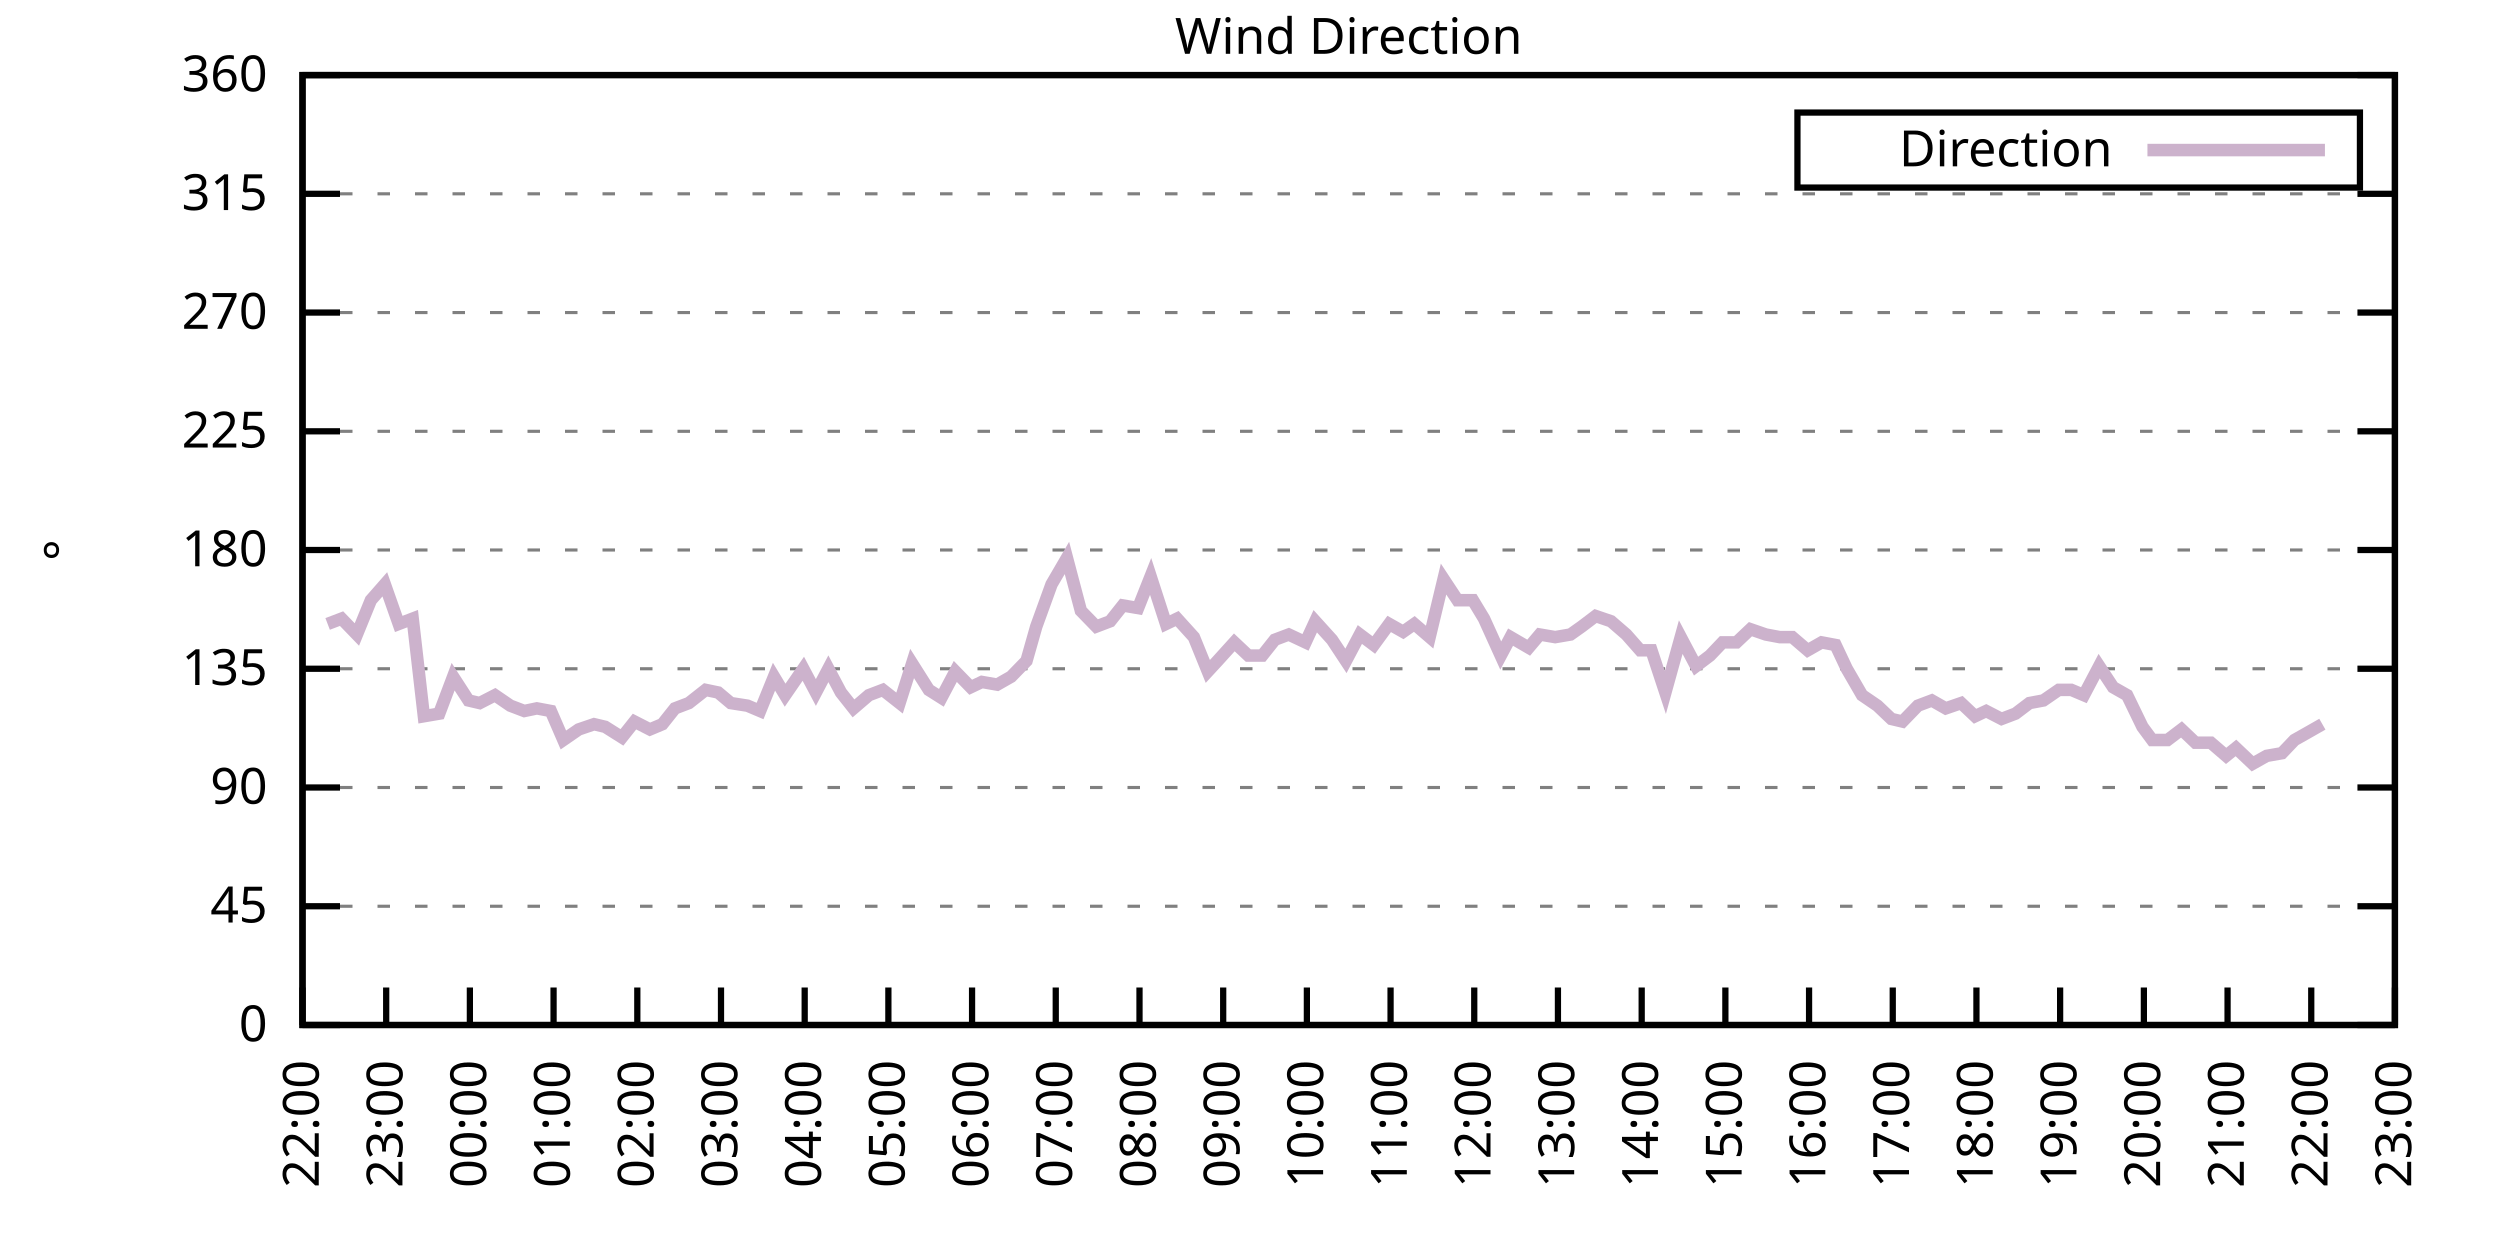
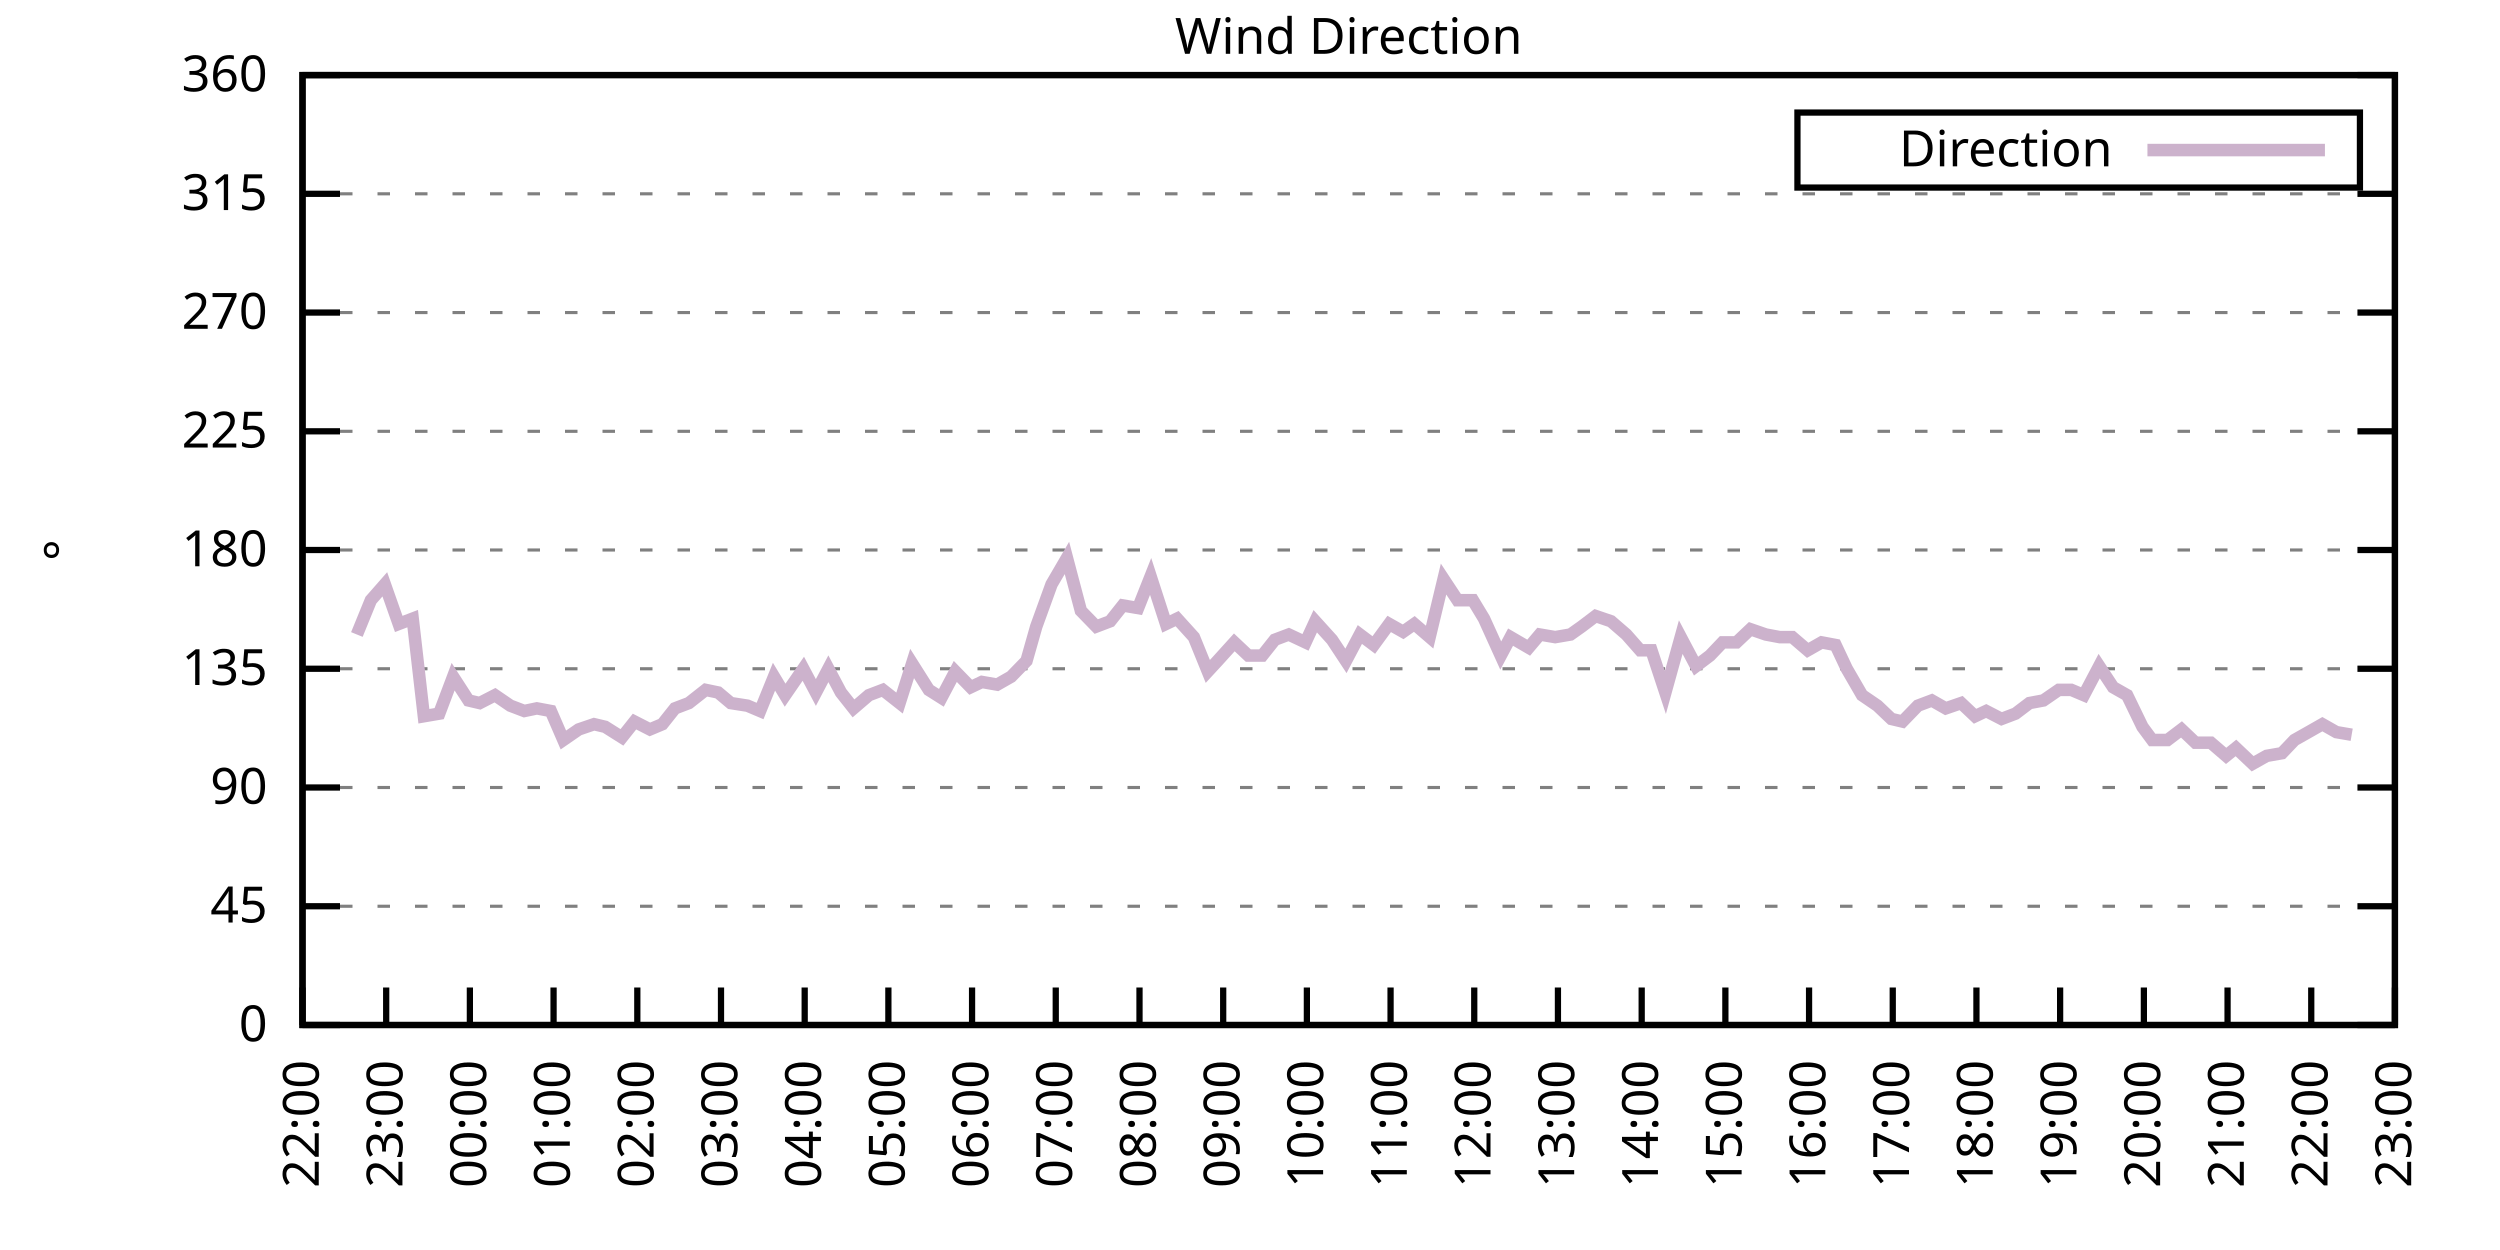
<svg xmlns="http://www.w3.org/2000/svg" xmlns:xlink="http://www.w3.org/1999/xlink" width="400" height="200" viewBox="0 0 400 200">
  <g id="gnuplot_canvas">
    <rect x="0" y="0" width="400" height="200" fill="none" />
    <defs>
      <circle id="gpDot" r="0.5" stroke-width="0.5" stroke="currentColor" />
      <path id="gpPt0" stroke-width="0.333" stroke="currentColor" d="M-1,0 h2 M0,-1 v2" />
      <path id="gpPt1" stroke-width="0.333" stroke="currentColor" d="M-1,-1 L1,1 M1,-1 L-1,1" />
      <path id="gpPt2" stroke-width="0.333" stroke="currentColor" d="M-1,0 L1,0 M0,-1 L0,1 M-1,-1 L1,1 M-1,1 L1,-1" />
      <rect id="gpPt3" stroke-width="0.333" stroke="currentColor" x="-1" y="-1" width="2" height="2" />
      <rect id="gpPt4" stroke-width="0.333" stroke="currentColor" fill="currentColor" x="-1" y="-1" width="2" height="2" />
      <circle id="gpPt5" stroke-width="0.333" stroke="currentColor" cx="0" cy="0" r="1" />
      <use xlink:href="#gpPt5" id="gpPt6" fill="currentColor" stroke="none" />
      <path id="gpPt7" stroke-width="0.333" stroke="currentColor" d="M0,-1.33 L-1.33,0.67 L1.33,0.67 z" />
      <use xlink:href="#gpPt7" id="gpPt8" fill="currentColor" stroke="none" />
      <use xlink:href="#gpPt7" id="gpPt9" stroke="currentColor" transform="rotate(180)" />
      <use xlink:href="#gpPt9" id="gpPt10" fill="currentColor" stroke="none" />
      <use xlink:href="#gpPt3" id="gpPt11" stroke="currentColor" transform="rotate(45)" />
      <use xlink:href="#gpPt11" id="gpPt12" fill="currentColor" stroke="none" />
      <path id="gpPt13" stroke-width="0.333" stroke="currentColor" d="M0,1.330 L1.265,0.411 L0.782,-1.067 L-0.782,-1.076 L-1.265,0.411 z" />
      <use xlink:href="#gpPt13" id="gpPt14" fill="currentColor" stroke="none" />
      <filter id="textbox" filterUnits="objectBoundingBox" x="0" y="0" height="1" width="1">
        <feFlood flood-color="white" flood-opacity="1" result="bgnd" />
        <feComposite in="SourceGraphic" in2="bgnd" operator="atop" />
      </filter>
      <filter id="greybox" filterUnits="objectBoundingBox" x="0" y="0" height="1" width="1">
        <feFlood flood-color="lightgrey" flood-opacity="1" result="grey" />
        <feComposite in="SourceGraphic" in2="grey" operator="atop" />
      </filter>
    </defs>
    <g fill="none" color="white" stroke="currentColor" stroke-width="1.00" stroke-linecap="butt" stroke-linejoin="miter">
</g>
    <g fill="none" color="black" stroke="currentColor" stroke-width="1.00" stroke-linecap="butt" stroke-linejoin="miter">
      <g stroke="none" shape-rendering="crispEdges">
        <polygon fill="rgb(255, 255, 255)" points="48.40,164.00 383.18,164.00 383.18,12.02 48.40,12.02 " />
      </g>
    </g>
    <g fill="none" color="black" stroke="currentColor" stroke-width="1.00" stroke-linecap="butt" stroke-linejoin="miter">
</g>
    <g fill="none" color="black" stroke="black" stroke-width="0.50" stroke-linecap="butt" stroke-linejoin="miter">
</g>
    <g fill="none" color="gray" stroke="currentColor" stroke-width="0.50" stroke-linecap="butt" stroke-linejoin="miter">
      <path stroke="gray" stroke-dasharray="2,4" class="gridline" d="M48.40,164.00 L383.19,164.00  " />
    </g>
    <g fill="none" color="gray" stroke="gray" stroke-width="1.00" stroke-linecap="butt" stroke-linejoin="miter">
</g>
    <g fill="none" color="black" stroke="currentColor" stroke-width="1.00" stroke-linecap="butt" stroke-linejoin="miter">
      <path stroke="black" d="M48.40,164.00 L54.40,164.00 M383.19,164.00 L377.19,164.00  " />
      <g transform="translate(42.80,166.60)" stroke="none" fill="black" font-family="Sans" font-size="8.00" text-anchor="end">
        <text>
          <tspan font-family="Sans"> 0</tspan>
        </text>
      </g>
    </g>
    <g fill="none" color="black" stroke="currentColor" stroke-width="1.00" stroke-linecap="butt" stroke-linejoin="miter">
</g>
    <g fill="none" color="black" stroke="black" stroke-width="0.50" stroke-linecap="butt" stroke-linejoin="miter">
</g>
    <g fill="none" color="gray" stroke="currentColor" stroke-width="0.50" stroke-linecap="butt" stroke-linejoin="miter">
      <path stroke="gray" stroke-dasharray="2,4" class="gridline" d="M48.40,145.00 L383.19,145.00  " />
    </g>
    <g fill="none" color="gray" stroke="gray" stroke-width="1.00" stroke-linecap="butt" stroke-linejoin="miter">
</g>
    <g fill="none" color="black" stroke="currentColor" stroke-width="1.00" stroke-linecap="butt" stroke-linejoin="miter">
      <path stroke="black" d="M48.40,145.00 L54.40,145.00 M383.19,145.00 L377.19,145.00  " />
      <g transform="translate(42.80,147.60)" stroke="none" fill="black" font-family="Sans" font-size="8.00" text-anchor="end">
        <text>
          <tspan font-family="Sans"> 45</tspan>
        </text>
      </g>
    </g>
    <g fill="none" color="black" stroke="currentColor" stroke-width="1.00" stroke-linecap="butt" stroke-linejoin="miter">
</g>
    <g fill="none" color="black" stroke="black" stroke-width="0.50" stroke-linecap="butt" stroke-linejoin="miter">
</g>
    <g fill="none" color="gray" stroke="currentColor" stroke-width="0.50" stroke-linecap="butt" stroke-linejoin="miter">
      <path stroke="gray" stroke-dasharray="2,4" class="gridline" d="M48.40,126.00 L383.19,126.00  " />
    </g>
    <g fill="none" color="gray" stroke="gray" stroke-width="1.00" stroke-linecap="butt" stroke-linejoin="miter">
</g>
    <g fill="none" color="black" stroke="currentColor" stroke-width="1.00" stroke-linecap="butt" stroke-linejoin="miter">
      <path stroke="black" d="M48.40,126.00 L54.40,126.00 M383.19,126.00 L377.19,126.00  " />
      <g transform="translate(42.80,128.60)" stroke="none" fill="black" font-family="Sans" font-size="8.00" text-anchor="end">
        <text>
          <tspan font-family="Sans"> 90</tspan>
        </text>
      </g>
    </g>
    <g fill="none" color="black" stroke="currentColor" stroke-width="1.00" stroke-linecap="butt" stroke-linejoin="miter">
</g>
    <g fill="none" color="black" stroke="black" stroke-width="0.50" stroke-linecap="butt" stroke-linejoin="miter">
</g>
    <g fill="none" color="gray" stroke="currentColor" stroke-width="0.50" stroke-linecap="butt" stroke-linejoin="miter">
      <path stroke="gray" stroke-dasharray="2,4" class="gridline" d="M48.40,107.00 L383.19,107.00  " />
    </g>
    <g fill="none" color="gray" stroke="gray" stroke-width="1.00" stroke-linecap="butt" stroke-linejoin="miter">
</g>
    <g fill="none" color="black" stroke="currentColor" stroke-width="1.00" stroke-linecap="butt" stroke-linejoin="miter">
      <path stroke="black" d="M48.40,107.00 L54.40,107.00 M383.19,107.00 L377.19,107.00  " />
      <g transform="translate(42.80,109.60)" stroke="none" fill="black" font-family="Sans" font-size="8.00" text-anchor="end">
        <text>
          <tspan font-family="Sans"> 135</tspan>
        </text>
      </g>
    </g>
    <g fill="none" color="black" stroke="currentColor" stroke-width="1.00" stroke-linecap="butt" stroke-linejoin="miter">
</g>
    <g fill="none" color="black" stroke="black" stroke-width="0.50" stroke-linecap="butt" stroke-linejoin="miter">
</g>
    <g fill="none" color="gray" stroke="currentColor" stroke-width="0.50" stroke-linecap="butt" stroke-linejoin="miter">
      <path stroke="gray" stroke-dasharray="2,4" class="gridline" d="M48.40,88.00 L383.19,88.00  " />
    </g>
    <g fill="none" color="gray" stroke="gray" stroke-width="1.00" stroke-linecap="butt" stroke-linejoin="miter">
</g>
    <g fill="none" color="black" stroke="currentColor" stroke-width="1.00" stroke-linecap="butt" stroke-linejoin="miter">
      <path stroke="black" d="M48.40,88.00 L54.40,88.00 M383.19,88.00 L377.19,88.00  " />
      <g transform="translate(42.80,90.60)" stroke="none" fill="black" font-family="Sans" font-size="8.00" text-anchor="end">
        <text>
          <tspan font-family="Sans"> 180</tspan>
        </text>
      </g>
    </g>
    <g fill="none" color="black" stroke="currentColor" stroke-width="1.00" stroke-linecap="butt" stroke-linejoin="miter">
</g>
    <g fill="none" color="black" stroke="black" stroke-width="0.50" stroke-linecap="butt" stroke-linejoin="miter">
</g>
    <g fill="none" color="gray" stroke="currentColor" stroke-width="0.50" stroke-linecap="butt" stroke-linejoin="miter">
      <path stroke="gray" stroke-dasharray="2,4" class="gridline" d="M48.40,69.01 L383.19,69.01  " />
    </g>
    <g fill="none" color="gray" stroke="gray" stroke-width="1.00" stroke-linecap="butt" stroke-linejoin="miter">
</g>
    <g fill="none" color="black" stroke="currentColor" stroke-width="1.00" stroke-linecap="butt" stroke-linejoin="miter">
      <path stroke="black" d="M48.40,69.01 L54.40,69.01 M383.19,69.01 L377.19,69.01  " />
      <g transform="translate(42.80,71.61)" stroke="none" fill="black" font-family="Sans" font-size="8.00" text-anchor="end">
        <text>
          <tspan font-family="Sans"> 225</tspan>
        </text>
      </g>
    </g>
    <g fill="none" color="black" stroke="currentColor" stroke-width="1.00" stroke-linecap="butt" stroke-linejoin="miter">
</g>
    <g fill="none" color="black" stroke="black" stroke-width="0.50" stroke-linecap="butt" stroke-linejoin="miter">
</g>
    <g fill="none" color="gray" stroke="currentColor" stroke-width="0.50" stroke-linecap="butt" stroke-linejoin="miter">
      <path stroke="gray" stroke-dasharray="2,4" class="gridline" d="M48.40,50.01 L383.19,50.01  " />
    </g>
    <g fill="none" color="gray" stroke="gray" stroke-width="1.00" stroke-linecap="butt" stroke-linejoin="miter">
</g>
    <g fill="none" color="black" stroke="currentColor" stroke-width="1.00" stroke-linecap="butt" stroke-linejoin="miter">
      <path stroke="black" d="M48.40,50.01 L54.40,50.01 M383.19,50.01 L377.19,50.01  " />
      <g transform="translate(42.80,52.61)" stroke="none" fill="black" font-family="Sans" font-size="8.00" text-anchor="end">
        <text>
          <tspan font-family="Sans"> 270</tspan>
        </text>
      </g>
    </g>
    <g fill="none" color="black" stroke="currentColor" stroke-width="1.00" stroke-linecap="butt" stroke-linejoin="miter">
</g>
    <g fill="none" color="black" stroke="black" stroke-width="0.50" stroke-linecap="butt" stroke-linejoin="miter">
</g>
    <g fill="none" color="gray" stroke="currentColor" stroke-width="0.50" stroke-linecap="butt" stroke-linejoin="miter">
      <path stroke="gray" stroke-dasharray="2,4" class="gridline" d="M48.40,31.01 L383.19,31.01  " />
    </g>
    <g fill="none" color="gray" stroke="gray" stroke-width="1.00" stroke-linecap="butt" stroke-linejoin="miter">
</g>
    <g fill="none" color="black" stroke="currentColor" stroke-width="1.00" stroke-linecap="butt" stroke-linejoin="miter">
      <path stroke="black" d="M48.40,31.01 L54.40,31.01 M383.19,31.01 L377.19,31.01  " />
      <g transform="translate(42.80,33.61)" stroke="none" fill="black" font-family="Sans" font-size="8.00" text-anchor="end">
        <text>
          <tspan font-family="Sans"> 315</tspan>
        </text>
      </g>
    </g>
    <g fill="none" color="black" stroke="currentColor" stroke-width="1.00" stroke-linecap="butt" stroke-linejoin="miter">
</g>
    <g fill="none" color="black" stroke="black" stroke-width="0.50" stroke-linecap="butt" stroke-linejoin="miter">
</g>
    <g fill="none" color="gray" stroke="currentColor" stroke-width="0.50" stroke-linecap="butt" stroke-linejoin="miter">
      <path stroke="gray" stroke-dasharray="2,4" class="gridline" d="M48.40,12.01 L383.19,12.01  " />
    </g>
    <g fill="none" color="gray" stroke="gray" stroke-width="1.00" stroke-linecap="butt" stroke-linejoin="miter">
</g>
    <g fill="none" color="black" stroke="currentColor" stroke-width="1.00" stroke-linecap="butt" stroke-linejoin="miter">
      <path stroke="black" d="M48.40,12.01 L54.40,12.01 M383.19,12.01 L377.19,12.01  " />
      <g transform="translate(42.80,14.61)" stroke="none" fill="black" font-family="Sans" font-size="8.00" text-anchor="end">
        <text>
          <tspan font-family="Sans"> 360</tspan>
        </text>
      </g>
    </g>
    <g fill="none" color="black" stroke="currentColor" stroke-width="1.00" stroke-linecap="butt" stroke-linejoin="miter">
      <path stroke="black" d="M48.40,164.00 L48.40,158.00  " />
      <g transform="translate(51.00,169.60) rotate(270.00)" stroke="none" fill="black" font-family="Sans" font-size="8.00" text-anchor="end">
        <text>
          <tspan font-family="Sans">22:00</tspan>
        </text>
      </g>
    </g>
    <g fill="none" color="black" stroke="currentColor" stroke-width="1.00" stroke-linecap="butt" stroke-linejoin="miter">
      <path stroke="black" d="M61.79,164.00 L61.79,158.00  " />
      <g transform="translate(64.39,169.60) rotate(270.00)" stroke="none" fill="black" font-family="Sans" font-size="8.00" text-anchor="end">
        <text>
          <tspan font-family="Sans">23:00</tspan>
        </text>
      </g>
    </g>
    <g fill="none" color="black" stroke="currentColor" stroke-width="1.00" stroke-linecap="butt" stroke-linejoin="miter">
      <path stroke="black" d="M75.18,164.00 L75.18,158.00  " />
      <g transform="translate(77.78,169.60) rotate(270.00)" stroke="none" fill="black" font-family="Sans" font-size="8.00" text-anchor="end">
        <text>
          <tspan font-family="Sans">00:00</tspan>
        </text>
      </g>
    </g>
    <g fill="none" color="black" stroke="currentColor" stroke-width="1.00" stroke-linecap="butt" stroke-linejoin="miter">
      <path stroke="black" d="M88.57,164.00 L88.57,158.00  " />
      <g transform="translate(91.17,169.60) rotate(270.00)" stroke="none" fill="black" font-family="Sans" font-size="8.00" text-anchor="end">
        <text>
          <tspan font-family="Sans">01:00</tspan>
        </text>
      </g>
    </g>
    <g fill="none" color="black" stroke="currentColor" stroke-width="1.00" stroke-linecap="butt" stroke-linejoin="miter">
      <path stroke="black" d="M101.97,164.00 L101.97,158.00  " />
      <g transform="translate(104.57,169.60) rotate(270.00)" stroke="none" fill="black" font-family="Sans" font-size="8.00" text-anchor="end">
        <text>
          <tspan font-family="Sans">02:00</tspan>
        </text>
      </g>
    </g>
    <g fill="none" color="black" stroke="currentColor" stroke-width="1.00" stroke-linecap="butt" stroke-linejoin="miter">
      <path stroke="black" d="M115.36,164.00 L115.36,158.00  " />
      <g transform="translate(117.96,169.60) rotate(270.00)" stroke="none" fill="black" font-family="Sans" font-size="8.00" text-anchor="end">
        <text>
          <tspan font-family="Sans">03:00</tspan>
        </text>
      </g>
    </g>
    <g fill="none" color="black" stroke="currentColor" stroke-width="1.00" stroke-linecap="butt" stroke-linejoin="miter">
      <path stroke="black" d="M128.75,164.00 L128.75,158.00  " />
      <g transform="translate(131.35,169.60) rotate(270.00)" stroke="none" fill="black" font-family="Sans" font-size="8.00" text-anchor="end">
        <text>
          <tspan font-family="Sans">04:00</tspan>
        </text>
      </g>
    </g>
    <g fill="none" color="black" stroke="currentColor" stroke-width="1.00" stroke-linecap="butt" stroke-linejoin="miter">
      <path stroke="black" d="M142.14,164.00 L142.14,158.00  " />
      <g transform="translate(144.74,169.60) rotate(270.00)" stroke="none" fill="black" font-family="Sans" font-size="8.00" text-anchor="end">
        <text>
          <tspan font-family="Sans">05:00</tspan>
        </text>
      </g>
    </g>
    <g fill="none" color="black" stroke="currentColor" stroke-width="1.00" stroke-linecap="butt" stroke-linejoin="miter">
      <path stroke="black" d="M155.53,164.00 L155.53,158.00  " />
      <g transform="translate(158.13,169.60) rotate(270.00)" stroke="none" fill="black" font-family="Sans" font-size="8.00" text-anchor="end">
        <text>
          <tspan font-family="Sans">06:00</tspan>
        </text>
      </g>
    </g>
    <g fill="none" color="black" stroke="currentColor" stroke-width="1.00" stroke-linecap="butt" stroke-linejoin="miter">
      <path stroke="black" d="M168.92,164.00 L168.92,158.00  " />
      <g transform="translate(171.52,169.60) rotate(270.00)" stroke="none" fill="black" font-family="Sans" font-size="8.00" text-anchor="end">
        <text>
          <tspan font-family="Sans">07:00</tspan>
        </text>
      </g>
    </g>
    <g fill="none" color="black" stroke="currentColor" stroke-width="1.00" stroke-linecap="butt" stroke-linejoin="miter">
      <path stroke="black" d="M182.32,164.00 L182.32,158.00  " />
      <g transform="translate(184.92,169.60) rotate(270.00)" stroke="none" fill="black" font-family="Sans" font-size="8.00" text-anchor="end">
        <text>
          <tspan font-family="Sans">08:00</tspan>
        </text>
      </g>
    </g>
    <g fill="none" color="black" stroke="currentColor" stroke-width="1.00" stroke-linecap="butt" stroke-linejoin="miter">
      <path stroke="black" d="M195.71,164.00 L195.71,158.00  " />
      <g transform="translate(198.31,169.60) rotate(270.00)" stroke="none" fill="black" font-family="Sans" font-size="8.00" text-anchor="end">
        <text>
          <tspan font-family="Sans">09:00</tspan>
        </text>
      </g>
    </g>
    <g fill="none" color="black" stroke="currentColor" stroke-width="1.00" stroke-linecap="butt" stroke-linejoin="miter">
      <path stroke="black" d="M209.10,164.00 L209.10,158.00  " />
      <g transform="translate(211.70,169.60) rotate(270.00)" stroke="none" fill="black" font-family="Sans" font-size="8.00" text-anchor="end">
        <text>
          <tspan font-family="Sans">10:00</tspan>
        </text>
      </g>
    </g>
    <g fill="none" color="black" stroke="currentColor" stroke-width="1.00" stroke-linecap="butt" stroke-linejoin="miter">
      <path stroke="black" d="M222.49,164.00 L222.49,158.00  " />
      <g transform="translate(225.09,169.60) rotate(270.00)" stroke="none" fill="black" font-family="Sans" font-size="8.00" text-anchor="end">
        <text>
          <tspan font-family="Sans">11:00</tspan>
        </text>
      </g>
    </g>
    <g fill="none" color="black" stroke="currentColor" stroke-width="1.00" stroke-linecap="butt" stroke-linejoin="miter">
      <path stroke="black" d="M235.88,164.00 L235.88,158.00  " />
      <g transform="translate(238.48,169.60) rotate(270.00)" stroke="none" fill="black" font-family="Sans" font-size="8.00" text-anchor="end">
        <text>
          <tspan font-family="Sans">12:00</tspan>
        </text>
      </g>
    </g>
    <g fill="none" color="black" stroke="currentColor" stroke-width="1.00" stroke-linecap="butt" stroke-linejoin="miter">
      <path stroke="black" d="M249.27,164.00 L249.27,158.00  " />
      <g transform="translate(251.87,169.60) rotate(270.00)" stroke="none" fill="black" font-family="Sans" font-size="8.00" text-anchor="end">
        <text>
          <tspan font-family="Sans">13:00</tspan>
        </text>
      </g>
    </g>
    <g fill="none" color="black" stroke="currentColor" stroke-width="1.00" stroke-linecap="butt" stroke-linejoin="miter">
      <path stroke="black" d="M262.67,164.00 L262.67,158.00  " />
      <g transform="translate(265.27,169.60) rotate(270.00)" stroke="none" fill="black" font-family="Sans" font-size="8.00" text-anchor="end">
        <text>
          <tspan font-family="Sans">14:00</tspan>
        </text>
      </g>
    </g>
    <g fill="none" color="black" stroke="currentColor" stroke-width="1.00" stroke-linecap="butt" stroke-linejoin="miter">
      <path stroke="black" d="M276.06,164.00 L276.06,158.00  " />
      <g transform="translate(278.66,169.60) rotate(270.00)" stroke="none" fill="black" font-family="Sans" font-size="8.00" text-anchor="end">
        <text>
          <tspan font-family="Sans">15:00</tspan>
        </text>
      </g>
    </g>
    <g fill="none" color="black" stroke="currentColor" stroke-width="1.00" stroke-linecap="butt" stroke-linejoin="miter">
      <path stroke="black" d="M289.45,164.00 L289.45,158.00  " />
      <g transform="translate(292.05,169.60) rotate(270.00)" stroke="none" fill="black" font-family="Sans" font-size="8.00" text-anchor="end">
        <text>
          <tspan font-family="Sans">16:00</tspan>
        </text>
      </g>
    </g>
    <g fill="none" color="black" stroke="currentColor" stroke-width="1.00" stroke-linecap="butt" stroke-linejoin="miter">
      <path stroke="black" d="M302.84,164.00 L302.84,158.00  " />
      <g transform="translate(305.44,169.60) rotate(270.00)" stroke="none" fill="black" font-family="Sans" font-size="8.00" text-anchor="end">
        <text>
          <tspan font-family="Sans">17:00</tspan>
        </text>
      </g>
    </g>
    <g fill="none" color="black" stroke="currentColor" stroke-width="1.00" stroke-linecap="butt" stroke-linejoin="miter">
      <path stroke="black" d="M316.23,164.00 L316.23,158.00  " />
      <g transform="translate(318.83,169.60) rotate(270.00)" stroke="none" fill="black" font-family="Sans" font-size="8.00" text-anchor="end">
        <text>
          <tspan font-family="Sans">18:00</tspan>
        </text>
      </g>
    </g>
    <g fill="none" color="black" stroke="currentColor" stroke-width="1.00" stroke-linecap="butt" stroke-linejoin="miter">
      <path stroke="black" d="M329.62,164.00 L329.62,158.00  " />
      <g transform="translate(332.22,169.60) rotate(270.00)" stroke="none" fill="black" font-family="Sans" font-size="8.00" text-anchor="end">
        <text>
          <tspan font-family="Sans">19:00</tspan>
        </text>
      </g>
    </g>
    <g fill="none" color="black" stroke="currentColor" stroke-width="1.00" stroke-linecap="butt" stroke-linejoin="miter">
      <path stroke="black" d="M343.02,164.00 L343.02,158.00  " />
      <g transform="translate(345.62,169.60) rotate(270.00)" stroke="none" fill="black" font-family="Sans" font-size="8.00" text-anchor="end">
        <text>
          <tspan font-family="Sans">20:00</tspan>
        </text>
      </g>
    </g>
    <g fill="none" color="black" stroke="currentColor" stroke-width="1.00" stroke-linecap="butt" stroke-linejoin="miter">
      <path stroke="black" d="M356.41,164.00 L356.41,158.00  " />
      <g transform="translate(359.01,169.60) rotate(270.00)" stroke="none" fill="black" font-family="Sans" font-size="8.00" text-anchor="end">
        <text>
          <tspan font-family="Sans">21:00</tspan>
        </text>
      </g>
    </g>
    <g fill="none" color="black" stroke="currentColor" stroke-width="1.00" stroke-linecap="butt" stroke-linejoin="miter">
      <path stroke="black" d="M369.80,164.00 L369.80,158.00  " />
      <g transform="translate(372.40,169.60) rotate(270.00)" stroke="none" fill="black" font-family="Sans" font-size="8.00" text-anchor="end">
        <text>
          <tspan font-family="Sans">22:00</tspan>
        </text>
      </g>
    </g>
    <g fill="none" color="black" stroke="currentColor" stroke-width="1.00" stroke-linecap="butt" stroke-linejoin="miter">
      <path stroke="black" d="M383.19,164.00 L383.19,158.00  " />
      <g transform="translate(385.79,169.60) rotate(270.00)" stroke="none" fill="black" font-family="Sans" font-size="8.00" text-anchor="end">
        <text>
          <tspan font-family="Sans">23:00</tspan>
        </text>
      </g>
    </g>
    <g fill="none" color="black" stroke="currentColor" stroke-width="1.00" stroke-linecap="butt" stroke-linejoin="miter">
</g>
    <g fill="none" color="black" stroke="currentColor" stroke-width="1.00" stroke-linecap="butt" stroke-linejoin="miter">
      <path stroke="black" d="M48.40,12.01 L48.40,164.00 L383.19,164.00 L383.19,12.01 L48.40,12.01 Z  " />
    </g>
    <g fill="none" color="black" stroke="currentColor" stroke-width="1.00" stroke-linecap="butt" stroke-linejoin="miter">
</g>
    <g fill="none" color="black" stroke="currentColor" stroke-width="1.00" stroke-linecap="butt" stroke-linejoin="miter">
      <path stroke="black" d="M287.59,30.01 L287.59,18.01 L377.59,18.01 L377.59,30.01 L287.59,30.01 Z  " />
    </g>
    <g id="Wind_direction_plot_1">
      <g fill="none" color="white" stroke="black" stroke-width="2.00" stroke-linecap="butt" stroke-linejoin="miter">
</g>
      <g fill="none" color="black" stroke="currentColor" stroke-width="2.00" stroke-linecap="butt" stroke-linejoin="miter">
        <g transform="translate(337.99,26.61)" stroke="none" fill="black" font-family="Sans" font-size="8.00" text-anchor="end">
          <text>
            <tspan font-family="Sans">Direction</tspan>
          </text>
        </g>
      </g>
      <g fill="none" color="black" stroke="currentColor" stroke-width="2.00" stroke-linecap="butt" stroke-linejoin="miter">
-         <path stroke="rgb(204, 178, 204)" d="M343.59,24.01 L371.99,24.01 M52.42,99.83 L54.65,98.98 L57.10,101.52 L59.34,96.03 L61.57,93.49 L63.80,99.83   L66.03,98.98 L67.82,114.60 L70.27,114.18 L72.50,108.27 L74.96,112.07 L76.75,112.49 L79.20,111.23 L81.66,112.91   L83.89,113.76 L85.90,113.34 L88.13,113.76 L90.14,118.40 L92.59,116.71 L95.05,115.87 L96.83,116.29 L99.51,117.98   L101.52,115.45 L103.98,116.71 L105.98,115.87 L107.99,113.34 L110.22,112.49 L112.90,110.38 L114.91,110.80 L116.92,112.49   L119.60,112.91 L121.61,113.76 L123.84,108.27 L125.62,111.23 L128.53,107.00 L130.54,110.80 L132.54,107.00 L134.55,110.80   L136.56,113.34 L139.02,111.23 L141.25,110.38 L143.93,112.49 L145.94,106.16 L148.61,110.38 L150.62,111.65 L152.85,107.43   L155.31,109.96 L157.10,109.11 L159.55,109.54 L161.78,108.27 L164.24,105.74 L165.80,100.25 L168.25,93.49 L170.71,89.27   L172.94,97.72 L175.40,100.25 L177.63,99.40 L179.64,96.87 L182.09,97.29 L184.10,92.23 L186.56,99.83 L188.34,98.98   L191.02,101.94 L193.25,107.43 L194.81,105.74 L197.49,102.78 L199.73,104.89 L201.96,104.89 L203.97,102.36 L206.20,101.52   L208.88,102.78 L210.44,99.40 L213.12,102.36 L215.35,105.74 L217.58,101.52 L219.81,103.20 L222.27,99.83 L224.50,101.09   L226.29,99.83 L228.74,101.94 L230.97,92.65 L233.20,96.03 L235.66,96.03 L237.44,98.98 L240.12,104.89 L241.69,101.94   L244.59,103.63 L246.37,101.52 L248.83,101.94 L251.28,101.52 L253.07,100.25 L255.30,98.56 L257.76,99.40 L260.21,101.52   L262.44,104.05 L264.23,104.05 L266.46,110.80 L268.92,101.94 L271.37,106.58 L273.60,104.89 L275.61,102.78 L277.84,102.78   L280.07,100.67 L282.53,101.52 L284.76,101.94 L286.77,101.94 L289.23,104.05 L291.46,102.78 L293.69,103.20 L295.48,107.00   L297.93,111.23 L300.39,112.91 L302.62,115.03 L304.40,115.45 L306.86,112.91 L309.09,112.07 L311.32,113.34 L313.78,112.49   L316.01,114.60 L317.79,113.76 L320.25,115.03 L322.48,114.18 L324.71,112.49 L326.95,112.07 L329.40,110.38 L331.41,110.38   L333.42,111.23 L335.87,106.58 L338.10,109.96 L340.34,111.23 L342.79,116.29 L344.35,118.40 L346.81,118.40 L349.04,116.71   L351.27,118.83 L353.73,118.83 L356.18,120.94 L357.75,119.67 L360.42,122.20 L362.66,120.94 L365.11,120.51 L367.12,118.40   L369.35,117.14 L371.58,115.87  " />
+         <path stroke="rgb(204, 178, 204)" d="M343.59,24.01 L371.99,24.01 M57.10,101.52 L59.34,96.03 L61.57,93.49 L63.80,99.83 L66.03,98.98 L67.82,114.60   L70.27,114.18 L72.50,108.27 L74.96,112.07 L76.75,112.49 L79.20,111.23 L81.66,112.91 L83.89,113.76 L85.90,113.34   L88.13,113.76 L90.14,118.40 L92.59,116.71 L95.05,115.87 L96.83,116.29 L99.51,117.98 L101.52,115.45 L103.98,116.71   L105.98,115.87 L107.99,113.34 L110.22,112.49 L112.90,110.38 L114.91,110.80 L116.92,112.49 L119.60,112.91 L121.61,113.76   L123.84,108.27 L125.62,111.23 L128.53,107.00 L130.54,110.80 L132.54,107.00 L134.55,110.80 L136.56,113.34 L139.02,111.23   L141.25,110.38 L143.93,112.49 L145.94,106.16 L148.61,110.38 L150.62,111.65 L152.85,107.43 L155.31,109.96 L157.10,109.11   L159.55,109.54 L161.78,108.27 L164.24,105.74 L165.80,100.25 L168.25,93.49 L170.71,89.27 L172.94,97.72 L175.40,100.25   L177.63,99.40 L179.64,96.87 L182.09,97.29 L184.10,92.23 L186.56,99.83 L188.34,98.98 L191.02,101.94 L193.25,107.43   L194.81,105.74 L197.49,102.78 L199.73,104.89 L201.96,104.89 L203.97,102.36 L206.20,101.52 L208.88,102.78 L210.44,99.40   L213.12,102.36 L215.35,105.74 L217.58,101.52 L219.81,103.20 L222.27,99.83 L224.50,101.09 L226.29,99.83 L228.74,101.94   L230.97,92.65 L233.20,96.03 L235.66,96.03 L237.44,98.98 L240.12,104.89 L241.69,101.94 L244.59,103.63 L246.37,101.52   L248.83,101.94 L251.28,101.52 L253.07,100.25 L255.30,98.56 L257.76,99.40 L260.21,101.52 L262.44,104.05 L264.23,104.05   L266.46,110.80 L268.92,101.94 L271.37,106.58 L273.60,104.89 L275.61,102.78 L277.84,102.78 L280.07,100.67 L282.53,101.52   L284.76,101.94 L286.77,101.94 L289.23,104.05 L291.46,102.78 L293.69,103.20 L295.48,107.00 L297.93,111.23 L300.39,112.91   L302.62,115.03 L304.40,115.45 L306.86,112.91 L309.09,112.07 L311.32,113.34 L313.78,112.49 L316.01,114.60 L317.79,113.76   L320.25,115.03 L322.48,114.18 L324.71,112.49 L326.95,112.07 L329.40,110.38 L331.41,110.38 L333.42,111.23 L335.87,106.58   L338.10,109.96 L340.34,111.23 L342.79,116.29 L344.35,118.40 L346.81,118.40 L349.04,116.71 L351.27,118.83 L353.73,118.83   L356.18,120.94 L357.75,119.67 L360.42,122.20 L362.66,120.94 L365.11,120.51 L367.12,118.40 L369.35,117.14 L371.58,115.87   L373.82,117.14 L376.27,117.56  " />
      </g>
    </g>
    <g fill="none" color="black" stroke="currentColor" stroke-width="2.00" stroke-linecap="butt" stroke-linejoin="miter">
</g>
    <g fill="none" color="black" stroke="black" stroke-width="1.00" stroke-linecap="butt" stroke-linejoin="miter">
</g>
    <g fill="none" color="black" stroke="currentColor" stroke-width="1.00" stroke-linecap="butt" stroke-linejoin="miter">
      <path stroke="black" d="M48.40,12.01 L48.40,164.00 L383.19,164.00 L383.19,12.01 L48.40,12.01 Z  " />
      <g transform="translate(12.80,88.01) rotate(270.00)" stroke="none" fill="black" font-family="Sans" font-size="8.00" text-anchor="middle">
        <text>
          <tspan font-family="Sans">°</tspan>
        </text>
      </g>
    </g>
    <g fill="none" color="black" stroke="currentColor" stroke-width="1.00" stroke-linecap="butt" stroke-linejoin="miter">
</g>
    <g fill="none" color="black" stroke="currentColor" stroke-width="1.00" stroke-linecap="butt" stroke-linejoin="miter">
      <g transform="translate(215.79,8.61)" stroke="none" fill="black" font-family="Sans" font-size="8.00" text-anchor="middle">
        <text>
          <tspan font-family="Sans">Wind Direction</tspan>
        </text>
      </g>
    </g>
    <g fill="none" color="black" stroke="currentColor" stroke-width="1.00" stroke-linecap="butt" stroke-linejoin="miter">
</g>
  </g>
</svg>
